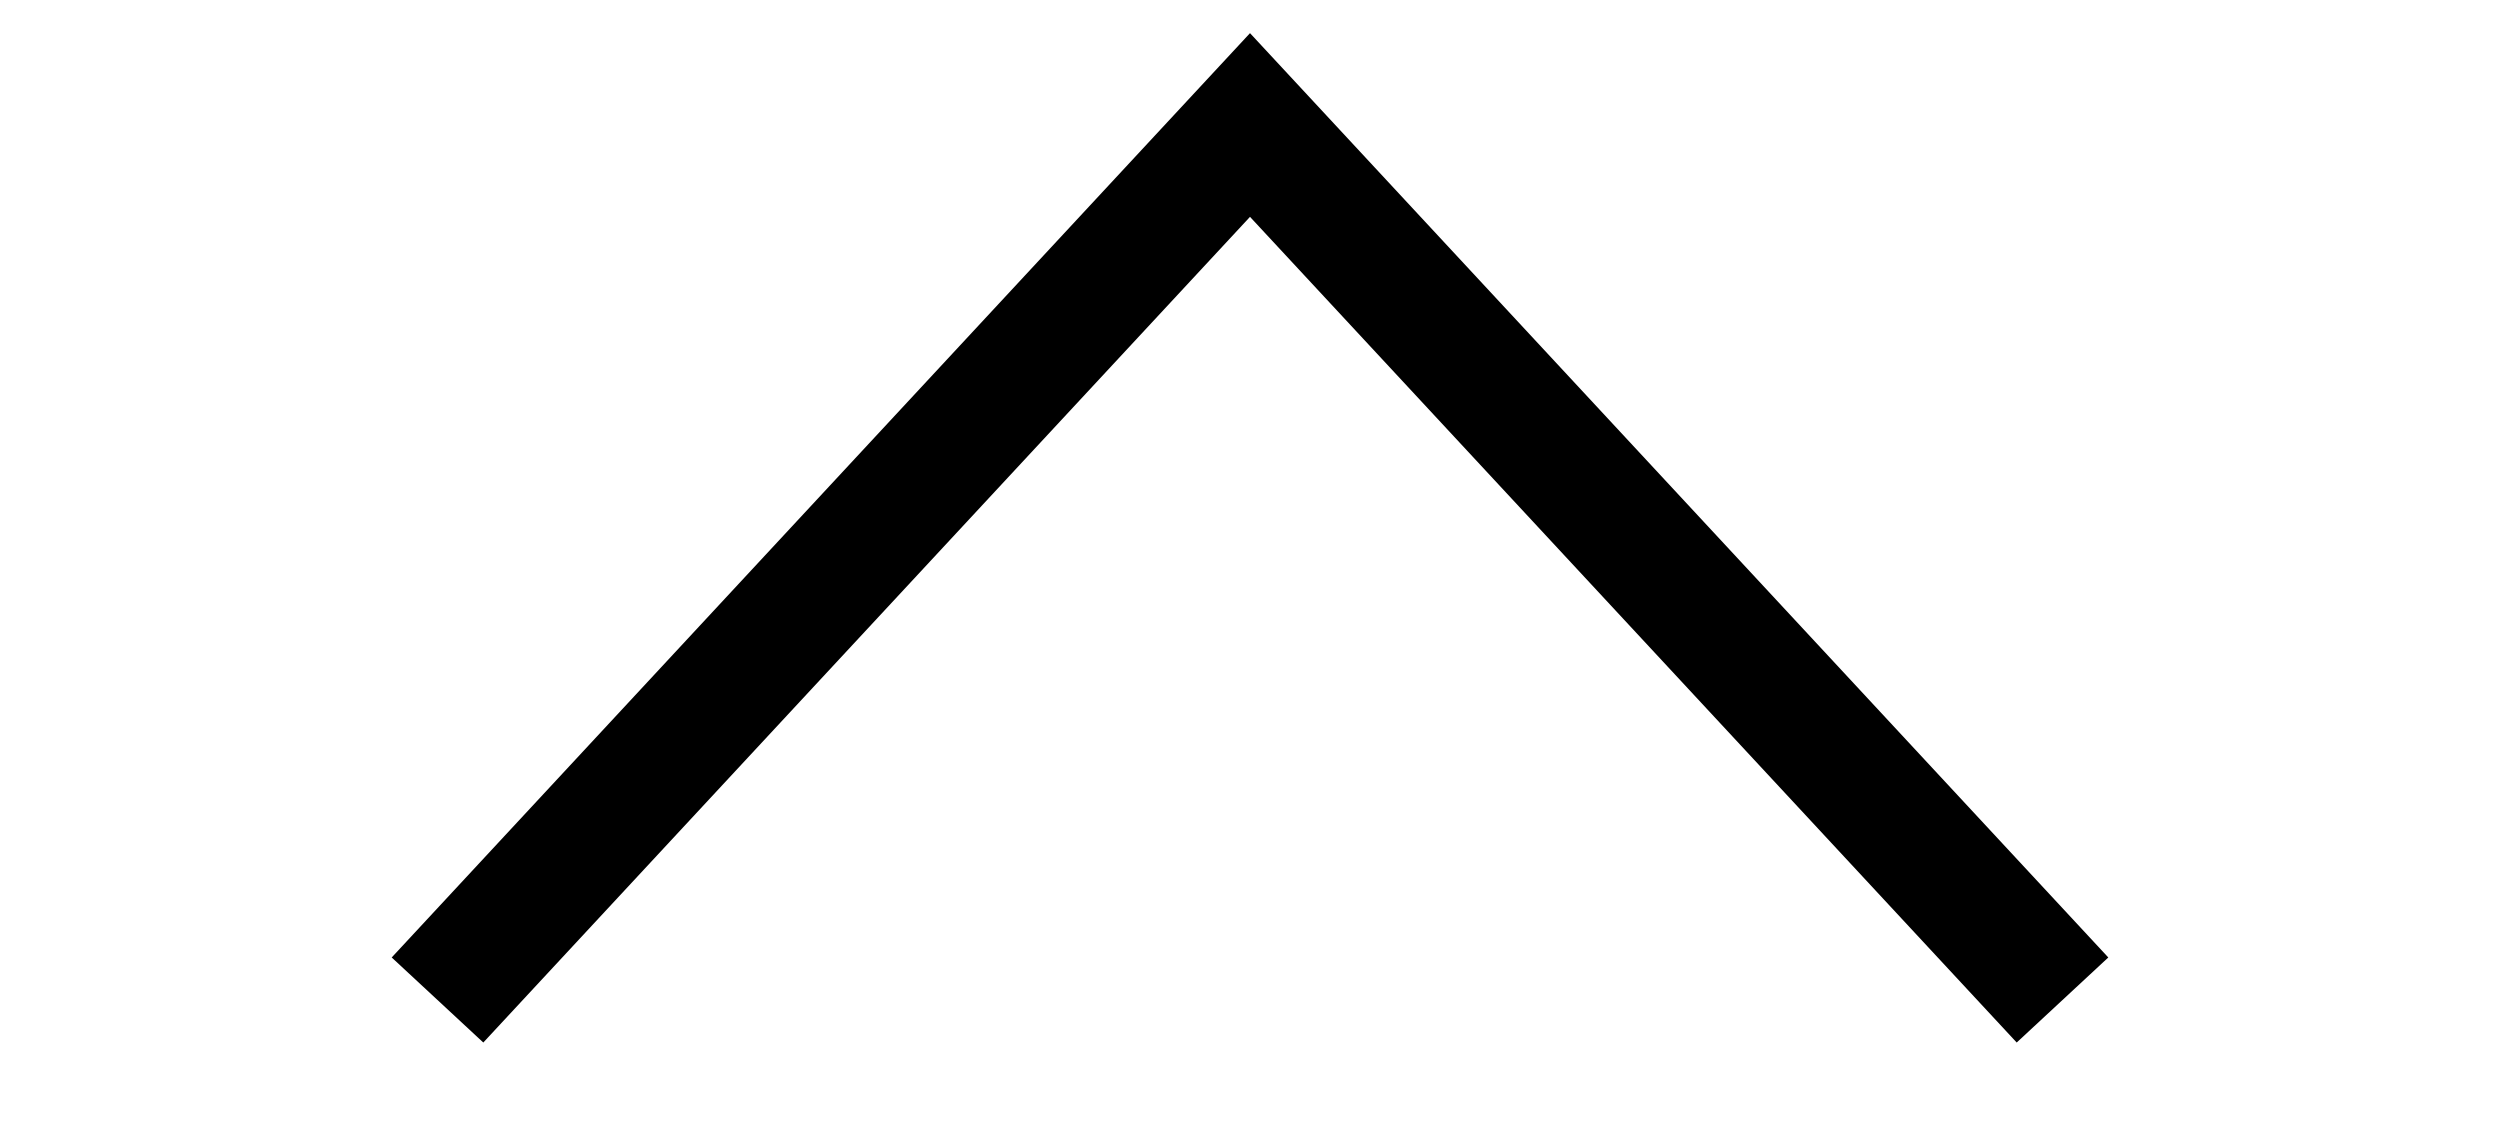
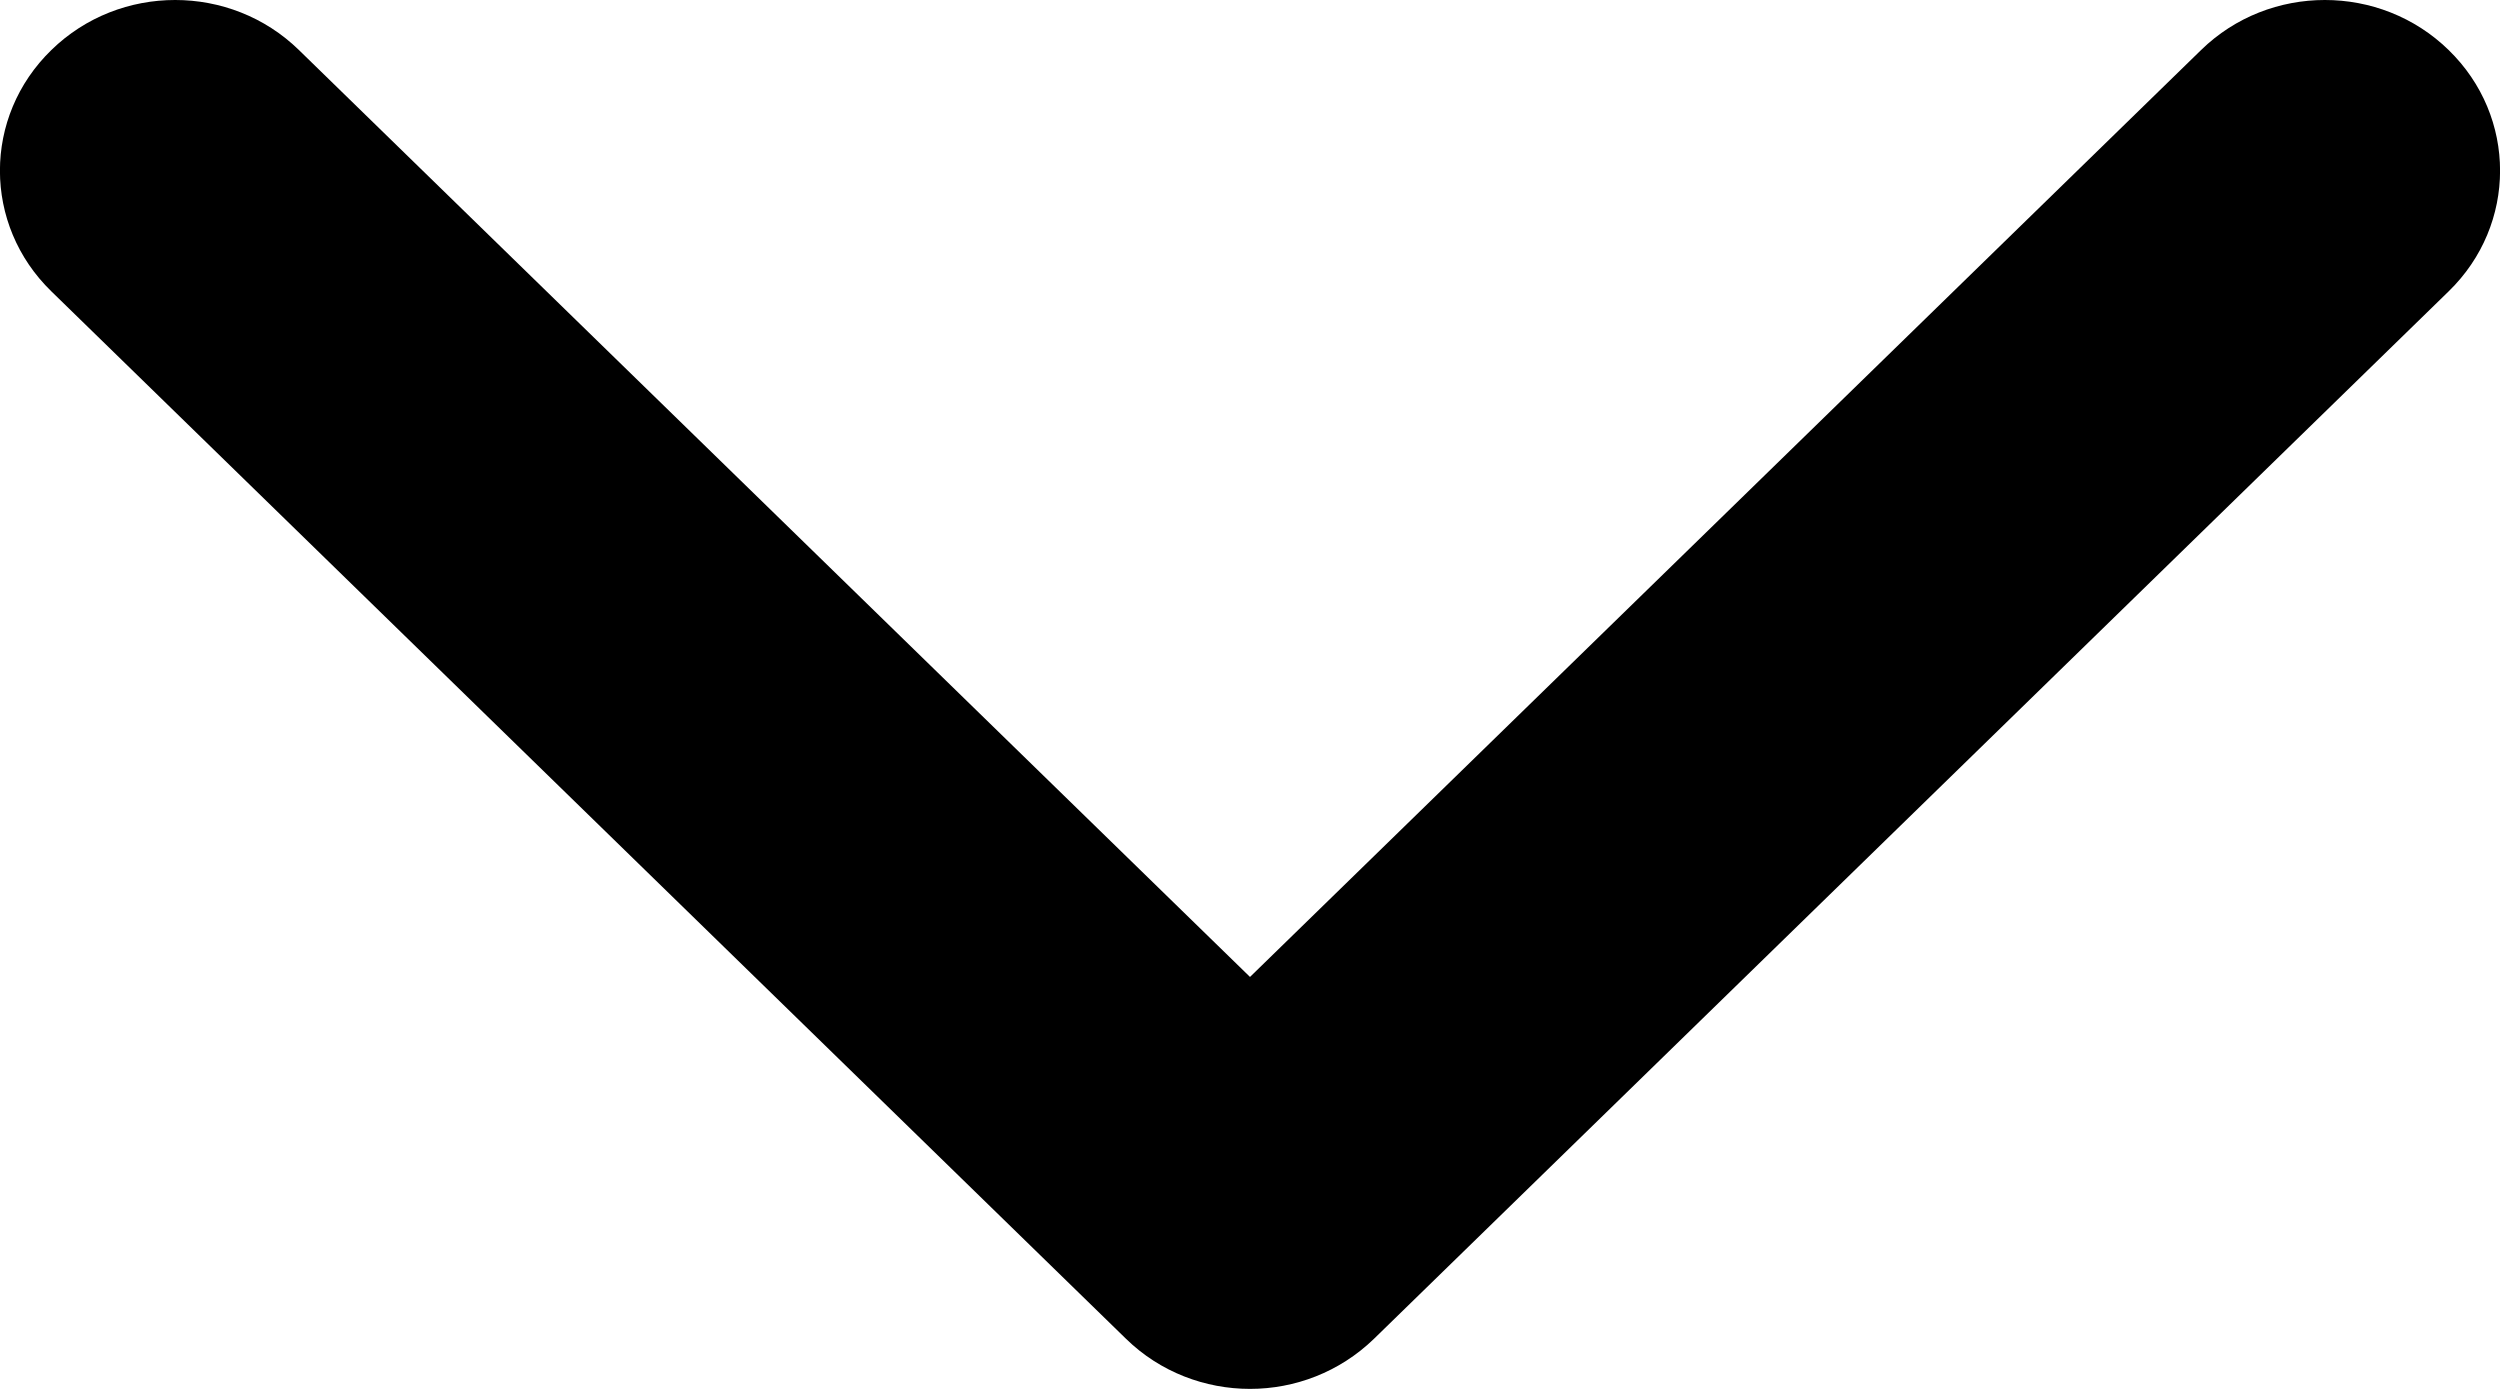
- <svg xmlns="http://www.w3.org/2000/svg" width="20" height="9" viewBox="0 0 15 9" fill="none">
-   <path d="M14 8L7.5 1L1 8" stroke="black" />
+ <svg xmlns="http://www.w3.org/2000/svg" width="9" height="5" viewBox="0 0 9 5" fill="none">
+   <path d="M4.5 5C4.339 5 4.177 4.94 4.054 4.82L0.185 1.049C-0.062 0.809 -0.062 0.42 0.185 0.18C0.431 -0.06 0.83 -0.06 1.076 0.18L4.5 3.517L7.924 0.18C8.17 -0.06 8.569 -0.06 8.815 0.18C9.062 0.42 9.062 0.809 8.815 1.049L4.946 4.82C4.822 4.94 4.661 5 4.5 5Z" fill="black" />
</svg>
